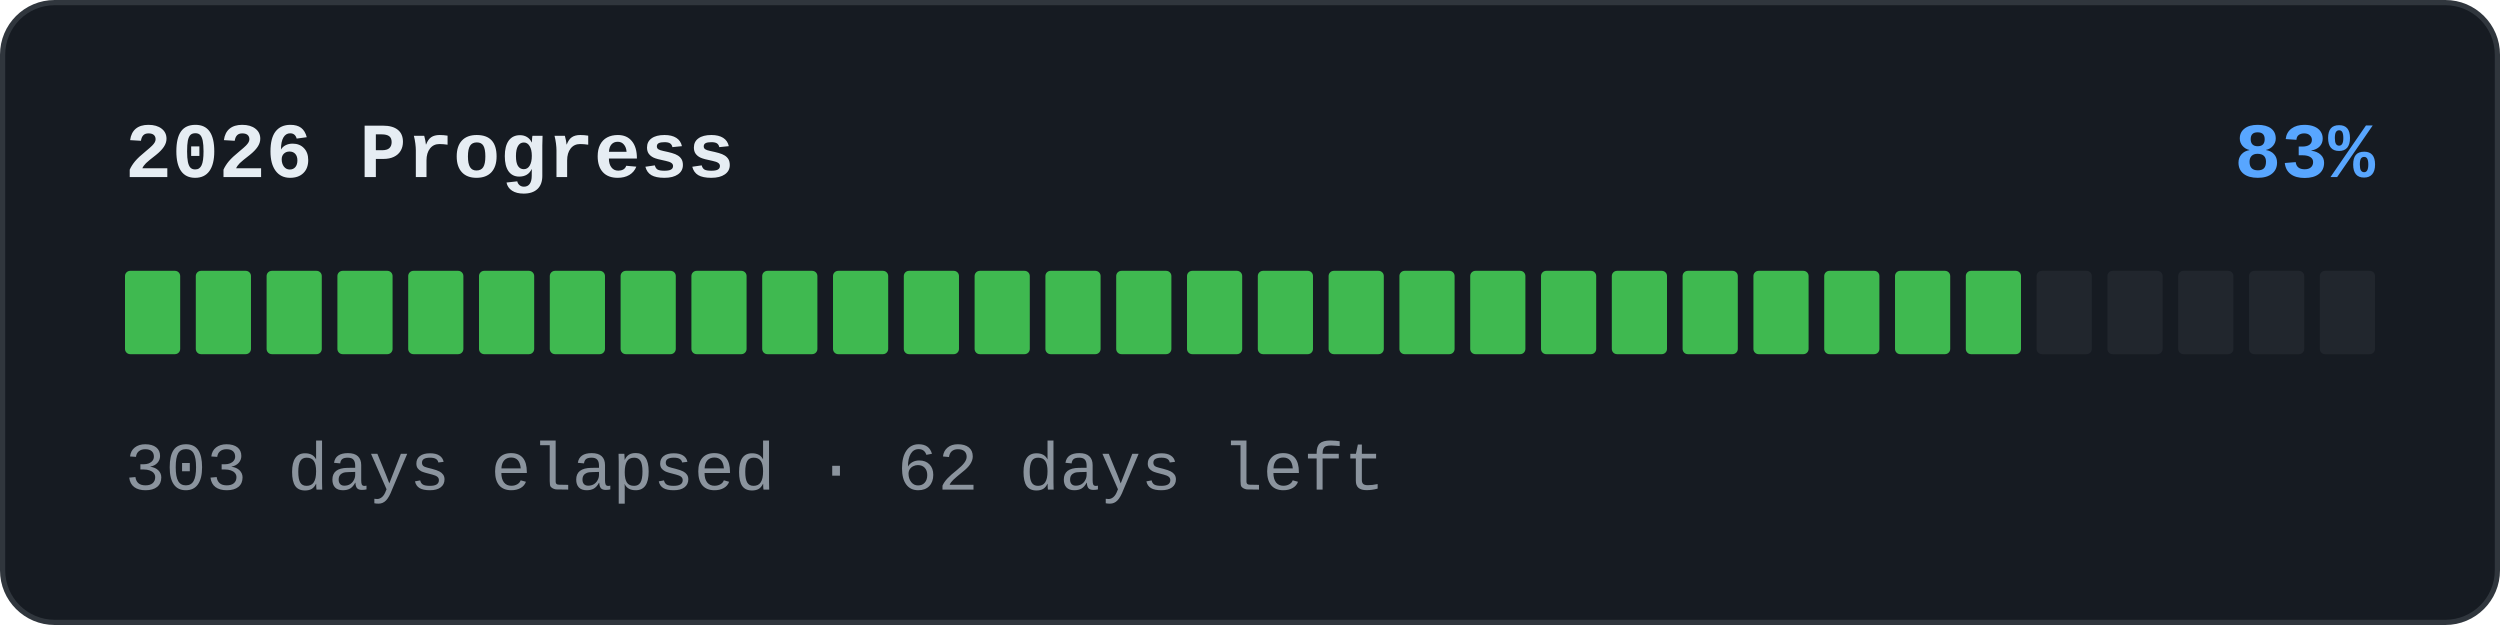
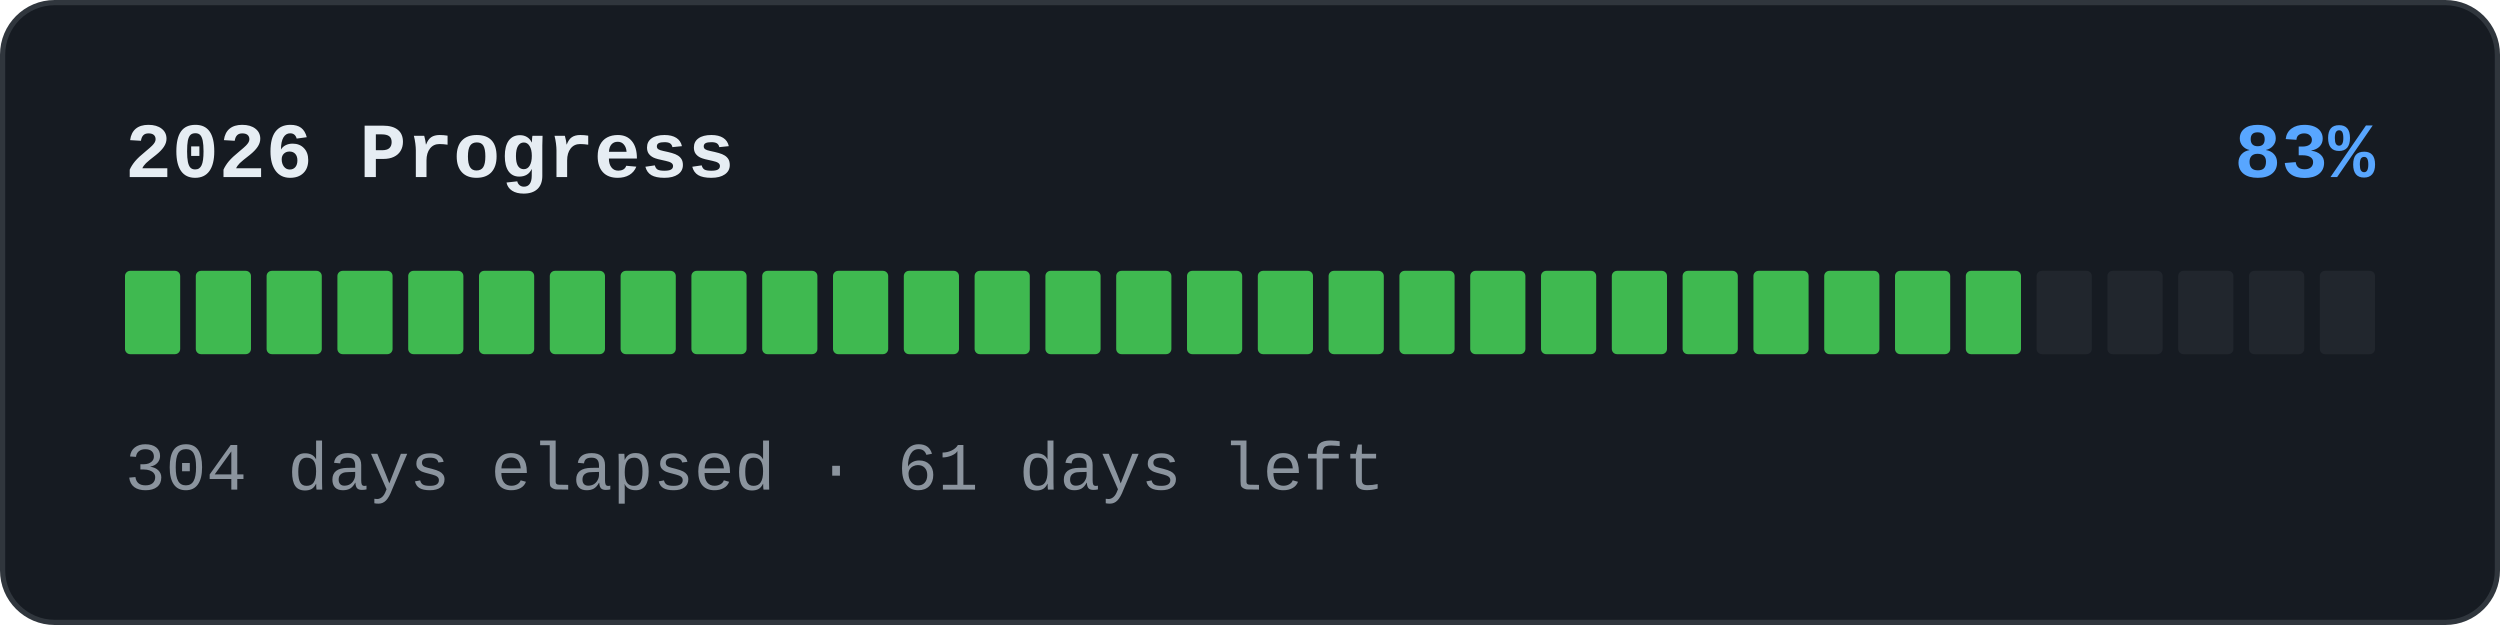
<svg xmlns="http://www.w3.org/2000/svg" width="480" height="120" viewBox="0 0 480 120" role="img">
  <rect x="0.5" y="0.5" width="479" height="119" rx="10" fill="#161b22" stroke="#30363d" />
  <text x="24" y="34" font-family="'SFMono-Regular','Consolas','Liberation Mono','Menlo',monospace" font-size="15" font-weight="600" fill="#e6edf3">2026 Progress</text>
  <text x="456" y="34" text-anchor="end" font-family="'SFMono-Regular','Consolas','Liberation Mono','Menlo',monospace" font-size="15" font-weight="600" fill="#58a6ff">83%</text>
  <rect x="24" y="52" width="10.594" height="16" rx="1" fill="#3fb950" />
  <rect x="37.594" y="52" width="10.594" height="16" rx="1" fill="#3fb950" />
  <rect x="51.188" y="52" width="10.594" height="16" rx="1" fill="#3fb950" />
  <rect x="64.781" y="52" width="10.594" height="16" rx="1" fill="#3fb950" />
  <rect x="78.375" y="52" width="10.594" height="16" rx="1" fill="#3fb950" />
  <rect x="91.969" y="52" width="10.594" height="16" rx="1" fill="#3fb950" />
  <rect x="105.562" y="52" width="10.594" height="16" rx="1" fill="#3fb950" />
  <rect x="119.156" y="52" width="10.594" height="16" rx="1" fill="#3fb950" />
  <rect x="132.75" y="52" width="10.594" height="16" rx="1" fill="#3fb950" />
  <rect x="146.344" y="52" width="10.594" height="16" rx="1" fill="#3fb950" />
  <rect x="159.938" y="52" width="10.594" height="16" rx="1" fill="#3fb950" />
  <rect x="173.531" y="52" width="10.594" height="16" rx="1" fill="#3fb950" />
  <rect x="187.125" y="52" width="10.594" height="16" rx="1" fill="#3fb950" />
  <rect x="200.719" y="52" width="10.594" height="16" rx="1" fill="#3fb950" />
  <rect x="214.312" y="52" width="10.594" height="16" rx="1" fill="#3fb950" />
  <rect x="227.906" y="52" width="10.594" height="16" rx="1" fill="#3fb950" />
  <rect x="241.5" y="52" width="10.594" height="16" rx="1" fill="#3fb950" />
  <rect x="255.094" y="52" width="10.594" height="16" rx="1" fill="#3fb950" />
  <rect x="268.688" y="52" width="10.594" height="16" rx="1" fill="#3fb950" />
  <rect x="282.281" y="52" width="10.594" height="16" rx="1" fill="#3fb950" />
  <rect x="295.875" y="52" width="10.594" height="16" rx="1" fill="#3fb950" />
  <rect x="309.469" y="52" width="10.594" height="16" rx="1" fill="#3fb950" />
  <rect x="323.062" y="52" width="10.594" height="16" rx="1" fill="#3fb950" />
  <rect x="336.656" y="52" width="10.594" height="16" rx="1" fill="#3fb950" />
  <rect x="350.25" y="52" width="10.594" height="16" rx="1" fill="#3fb950" />
  <rect x="363.844" y="52" width="10.594" height="16" rx="1" fill="#3fb950" />
  <rect x="377.438" y="52" width="10.594" height="16" rx="1" fill="#3fb950" />
  <rect x="391.031" y="52" width="10.594" height="16" rx="1" fill="#21262d" />
  <rect x="404.625" y="52" width="10.594" height="16" rx="1" fill="#21262d" />
  <rect x="418.219" y="52" width="10.594" height="16" rx="1" fill="#21262d" />
  <rect x="431.812" y="52" width="10.594" height="16" rx="1" fill="#21262d" />
  <rect x="445.406" y="52" width="10.594" height="16" rx="1" fill="#21262d" />
-   <text x="24" y="94" font-family="'SFMono-Regular','Consolas','Liberation Mono','Menlo',monospace" font-size="13" fill="#8b949e">303 days elapsed · 62 days left</text>
+   <text x="24" y="94" font-family="'SFMono-Regular','Consolas','Liberation Mono','Menlo',monospace" font-size="13" fill="#8b949e">304 days elapsed · 61 days left</text>
</svg>
